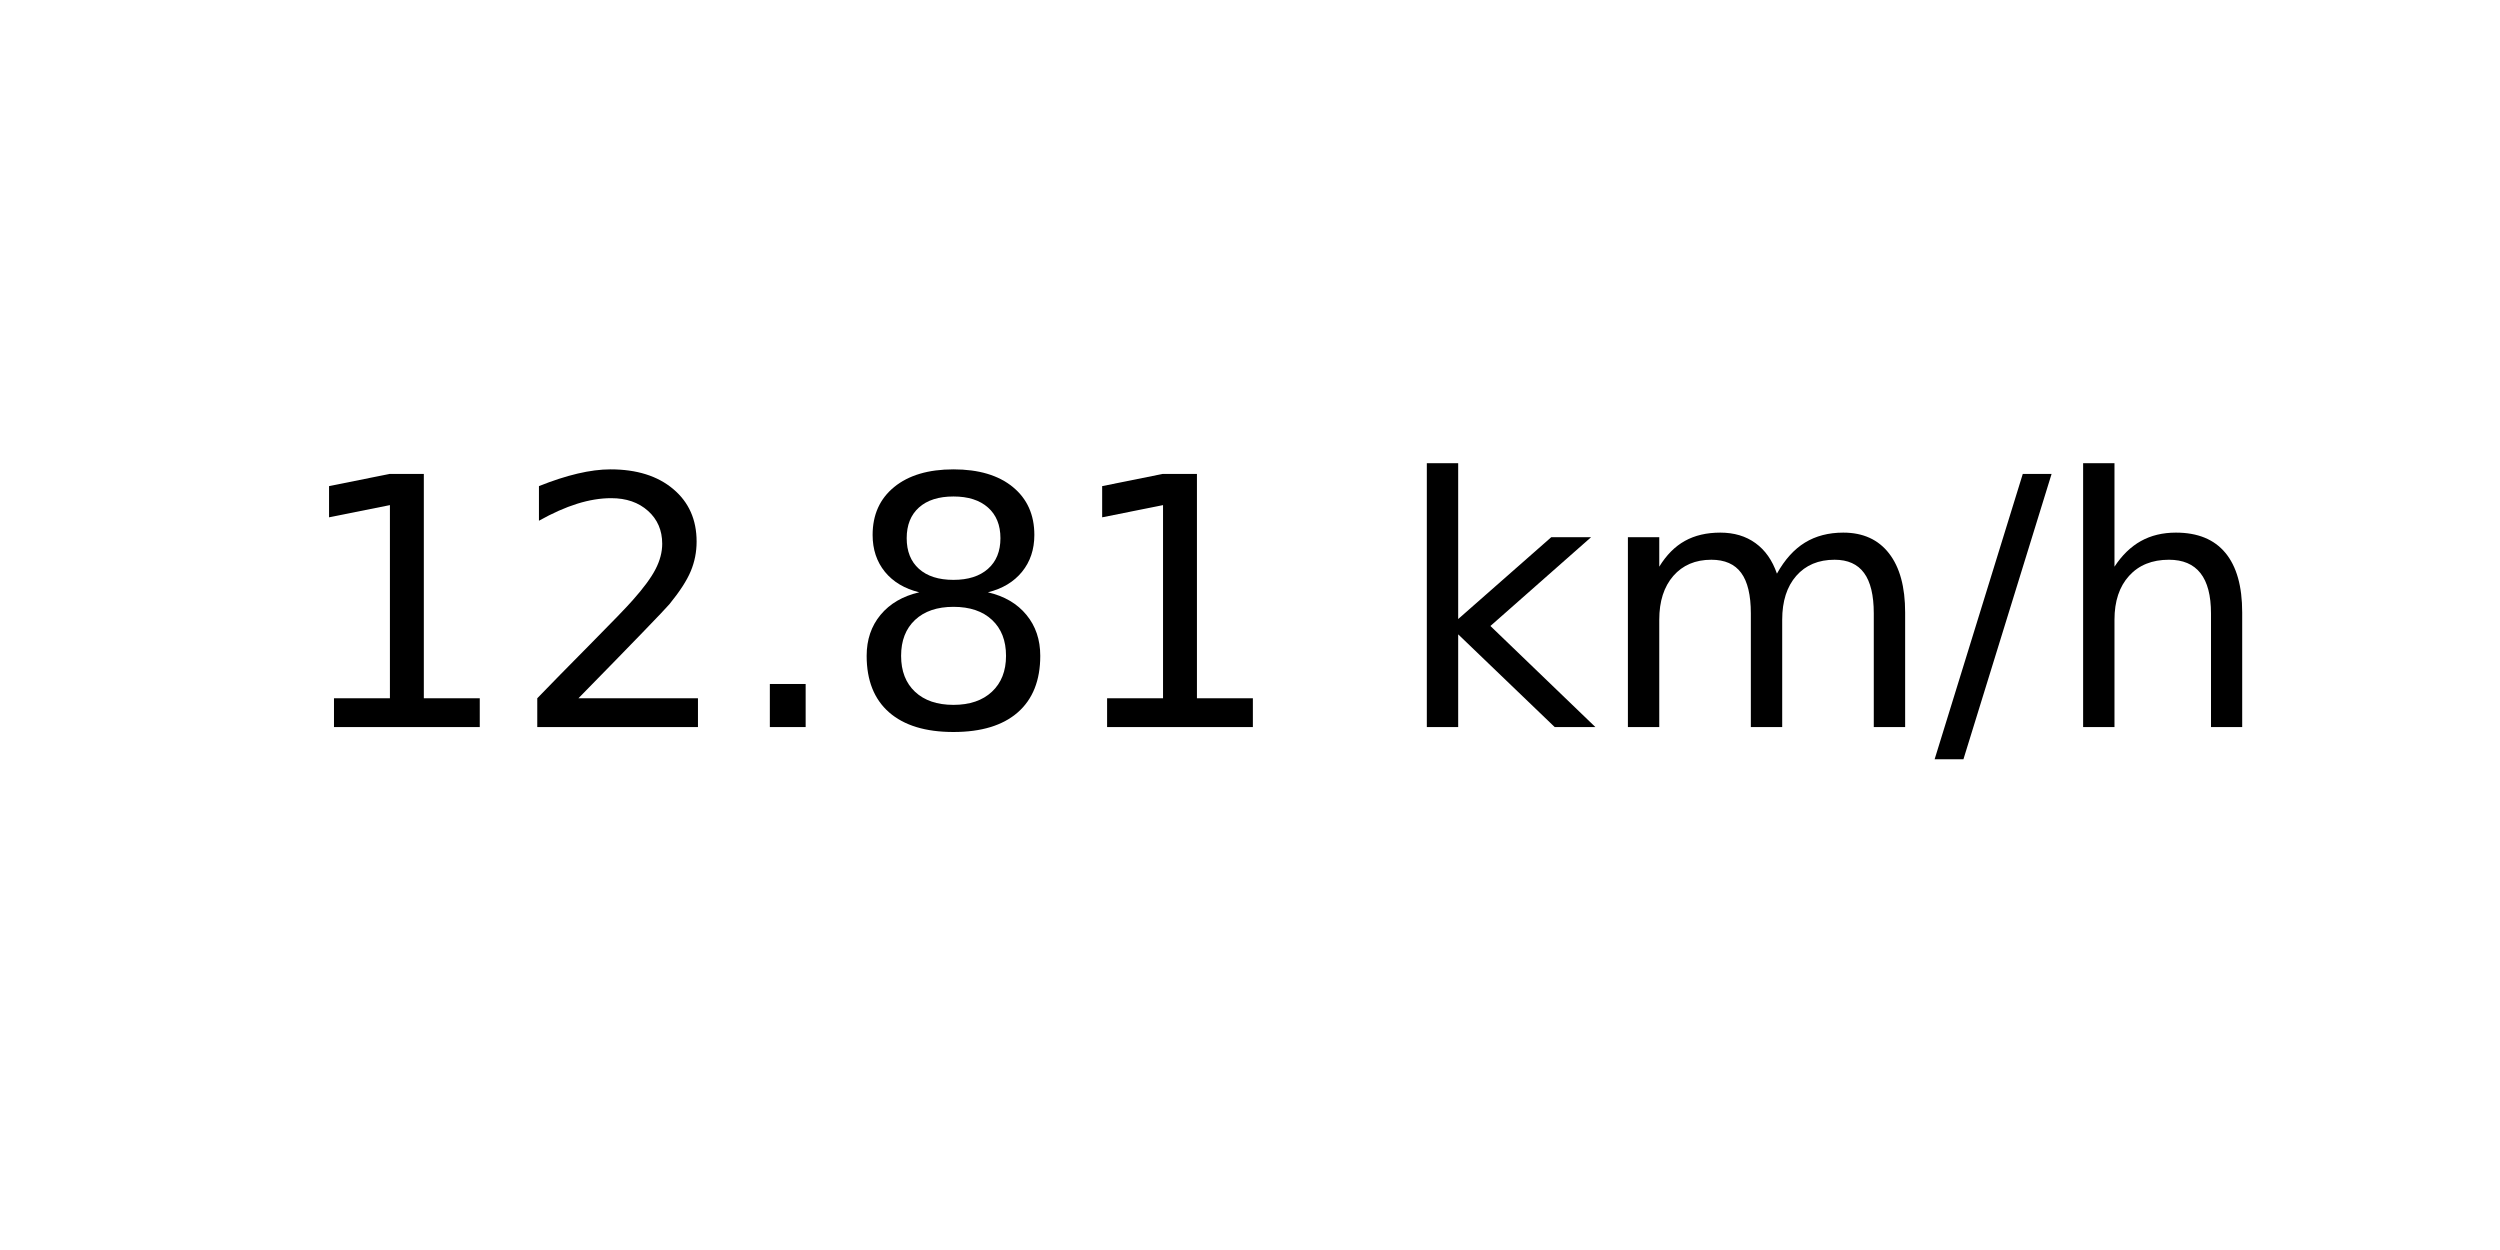
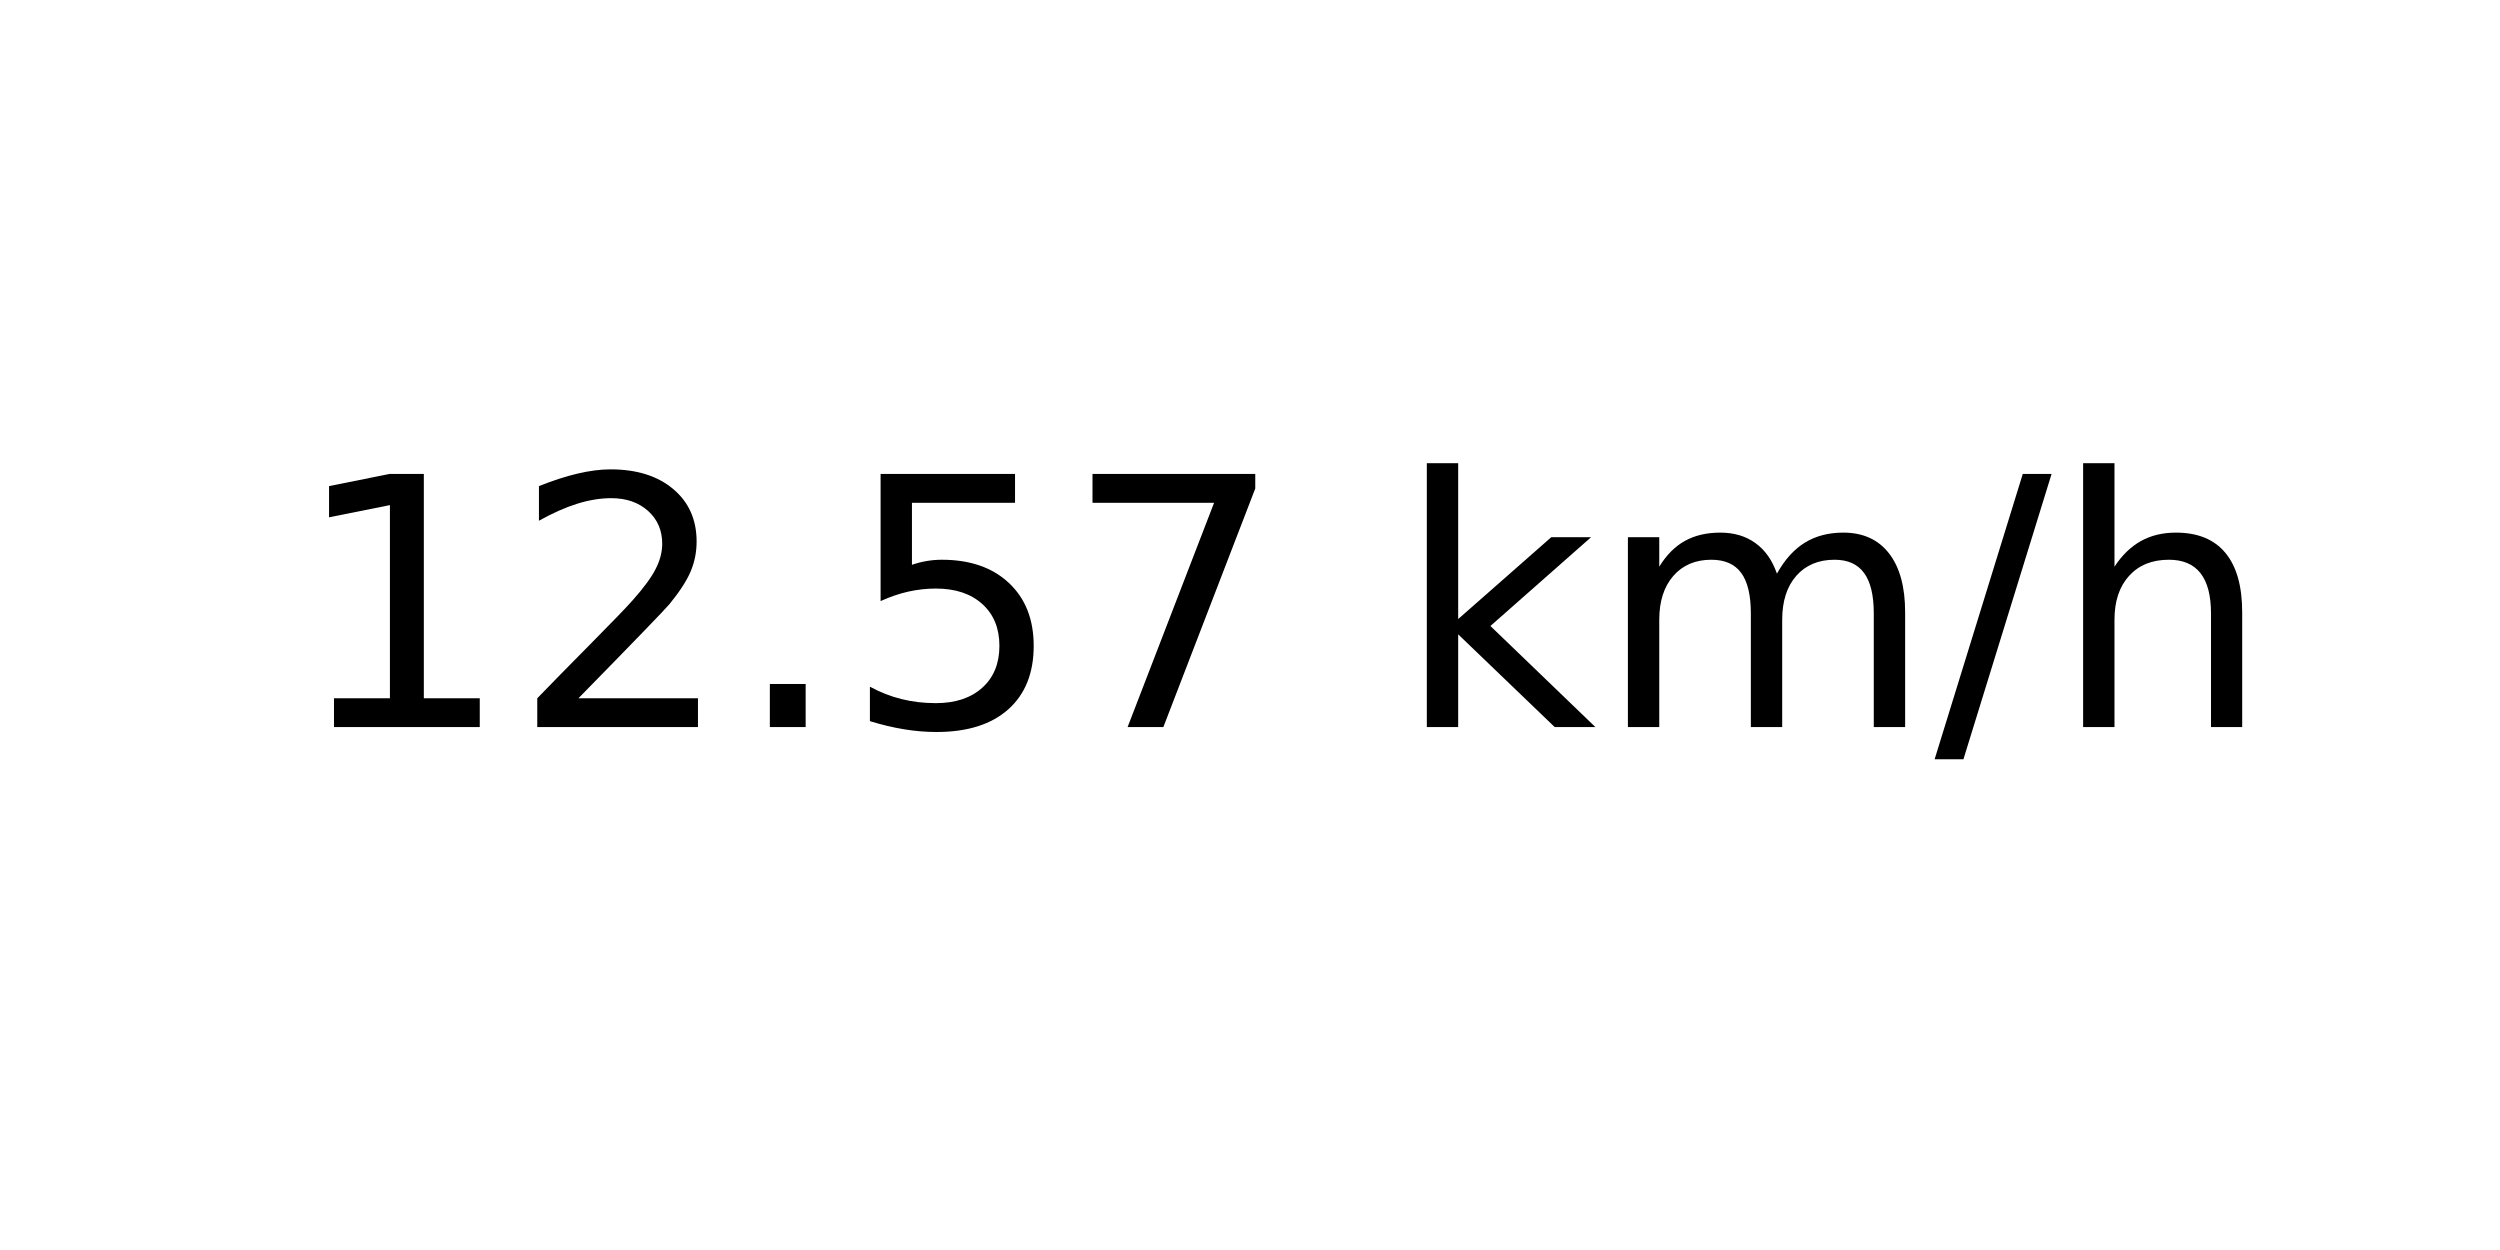
<svg xmlns="http://www.w3.org/2000/svg" xmlns:xlink="http://www.w3.org/1999/xlink" width="72pt" height="36pt" viewBox="0 0 72 36" version="1.1">
  <defs>
    <style type="text/css">*{stroke-linejoin: round; stroke-linecap: butt}</style>
  </defs>
  <g id="figure_1">
    <g id="axes_1">
      <g id="text_1">
        <g transform="translate(8.378125 20.93937) scale(0.1 -0.1)">
          <defs>
            <path id="DejaVuSans-31" d="M 794 531  L 1825 531  L 1825 4091  L 703 3866  L 703 4441  L 1819 4666  L 2450 4666  L 2450 531  L 3481 531  L 3481 0  L 794 0  L 794 531  z " transform="scale(0.015625)" />
            <path id="DejaVuSans-32" d="M 1228 531  L 3431 531  L 3431 0  L 469 0  L 469 531  Q 828 903 1448 1529  Q 2069 2156 2228 2338  Q 2531 2678 2651 2914  Q 2772 3150 2772 3378  Q 2772 3750 2511 3984  Q 2250 4219 1831 4219  Q 1534 4219 1204 4116  Q 875 4013 500 3803  L 500 4441  Q 881 4594 1212 4672  Q 1544 4750 1819 4750  Q 2544 4750 2975 4387  Q 3406 4025 3406 3419  Q 3406 3131 3298 2873  Q 3191 2616 2906 2266  Q 2828 2175 2409 1742  Q 1991 1309 1228 531  z " transform="scale(0.015625)" />
            <path id="DejaVuSans-2e" d="M 684 794  L 1344 794  L 1344 0  L 684 0  L 684 794  z " transform="scale(0.015625)" />
-             <path id="DejaVuSans-38" d="M 2034 2216  Q 1584 2216 1326 1975  Q 1069 1734 1069 1313  Q 1069 891 1326 650  Q 1584 409 2034 409  Q 2484 409 2743 651  Q 3003 894 3003 1313  Q 3003 1734 2745 1975  Q 2488 2216 2034 2216  z M 1403 2484  Q 997 2584 770 2862  Q 544 3141 544 3541  Q 544 4100 942 4425  Q 1341 4750 2034 4750  Q 2731 4750 3128 4425  Q 3525 4100 3525 3541  Q 3525 3141 3298 2862  Q 3072 2584 2669 2484  Q 3125 2378 3379 2068  Q 3634 1759 3634 1313  Q 3634 634 3220 271  Q 2806 -91 2034 -91  Q 1263 -91 848 271  Q 434 634 434 1313  Q 434 1759 690 2068  Q 947 2378 1403 2484  z M 1172 3481  Q 1172 3119 1398 2916  Q 1625 2713 2034 2713  Q 2441 2713 2670 2916  Q 2900 3119 2900 3481  Q 2900 3844 2670 4047  Q 2441 4250 2034 4250  Q 1625 4250 1398 4047  Q 1172 3844 1172 3481  z " transform="scale(0.015625)" />
+             <path id="DejaVuSans-35" d="M 691 4666  L 3169 4666  L 3169 4134  L 1269 4134  L 1269 2991  Q 1406 3038 1543 3061  Q 1681 3084 1819 3084  Q 2600 3084 3056 2656  Q 3513 2228 3513 1497  Q 3513 744 3044 326  Q 2575 -91 1722 -91  Q 1428 -91 1123 -41  Q 819 9 494 109  L 494 744  Q 775 591 1075 516  Q 1375 441 1709 441  Q 2250 441 2565 725  Q 2881 1009 2881 1497  Q 2881 1984 2565 2268  Q 2250 2553 1709 2553  Q 1456 2553 1204 2497  Q 953 2441 691 2322  L 691 4666  z " transform="scale(0.015625)" />
+             <path id="DejaVuSans-37" d="M 525 4666  L 3525 4666  L 3525 4397  L 1831 0  L 1172 0  L 2766 4134  L 525 4134  L 525 4666  z " transform="scale(0.015625)" />
            <path id="DejaVuSans-20" transform="scale(0.015625)" />
            <path id="DejaVuSans-6b" d="M 581 4863  L 1159 4863  L 1159 1991  L 2875 3500  L 3609 3500  L 1753 1863  L 3688 0  L 2938 0  L 1159 1709  L 1159 0  L 581 0  L 581 4863  z " transform="scale(0.015625)" />
            <path id="DejaVuSans-6d" d="M 3328 2828  Q 3544 3216 3844 3400  Q 4144 3584 4550 3584  Q 5097 3584 5394 3201  Q 5691 2819 5691 2113  L 5691 0  L 5113 0  L 5113 2094  Q 5113 2597 4934 2840  Q 4756 3084 4391 3084  Q 3944 3084 3684 2787  Q 3425 2491 3425 1978  L 3425 0  L 2847 0  L 2847 2094  Q 2847 2600 2669 2842  Q 2491 3084 2119 3084  Q 1678 3084 1418 2786  Q 1159 2488 1159 1978  L 1159 0  L 581 0  L 581 3500  L 1159 3500  L 1159 2956  Q 1356 3278 1631 3431  Q 1906 3584 2284 3584  Q 2666 3584 2933 3390  Q 3200 3197 3328 2828  z " transform="scale(0.015625)" />
            <path id="DejaVuSans-2f" d="M 1625 4666  L 2156 4666  L 531 -594  L 0 -594  L 1625 4666  z " transform="scale(0.015625)" />
            <path id="DejaVuSans-68" d="M 3513 2113  L 3513 0  L 2938 0  L 2938 2094  Q 2938 2591 2744 2837  Q 2550 3084 2163 3084  Q 1697 3084 1428 2787  Q 1159 2491 1159 1978  L 1159 0  L 581 0  L 581 4863  L 1159 4863  L 1159 2956  Q 1366 3272 1645 3428  Q 1925 3584 2291 3584  Q 2894 3584 3203 3211  Q 3513 2838 3513 2113  z " transform="scale(0.015625)" />
          </defs>
          <use xlink:href="#DejaVuSans-31" />
          <use xlink:href="#DejaVuSans-32" x="63.623" />
          <use xlink:href="#DejaVuSans-2e" x="127.246" />
-           <use xlink:href="#DejaVuSans-38" x="159.033" />
-           <use xlink:href="#DejaVuSans-31" x="222.656" />
+           <use xlink:href="#DejaVuSans-35" x="159.033" />
+           <use xlink:href="#DejaVuSans-37" x="222.656" />
          <use xlink:href="#DejaVuSans-20" x="286.279" />
          <use xlink:href="#DejaVuSans-6b" x="318.066" />
          <use xlink:href="#DejaVuSans-6d" x="375.977" />
          <use xlink:href="#DejaVuSans-2f" x="473.389" />
          <use xlink:href="#DejaVuSans-68" x="507.08" />
        </g>
      </g>
    </g>
  </g>
</svg>
